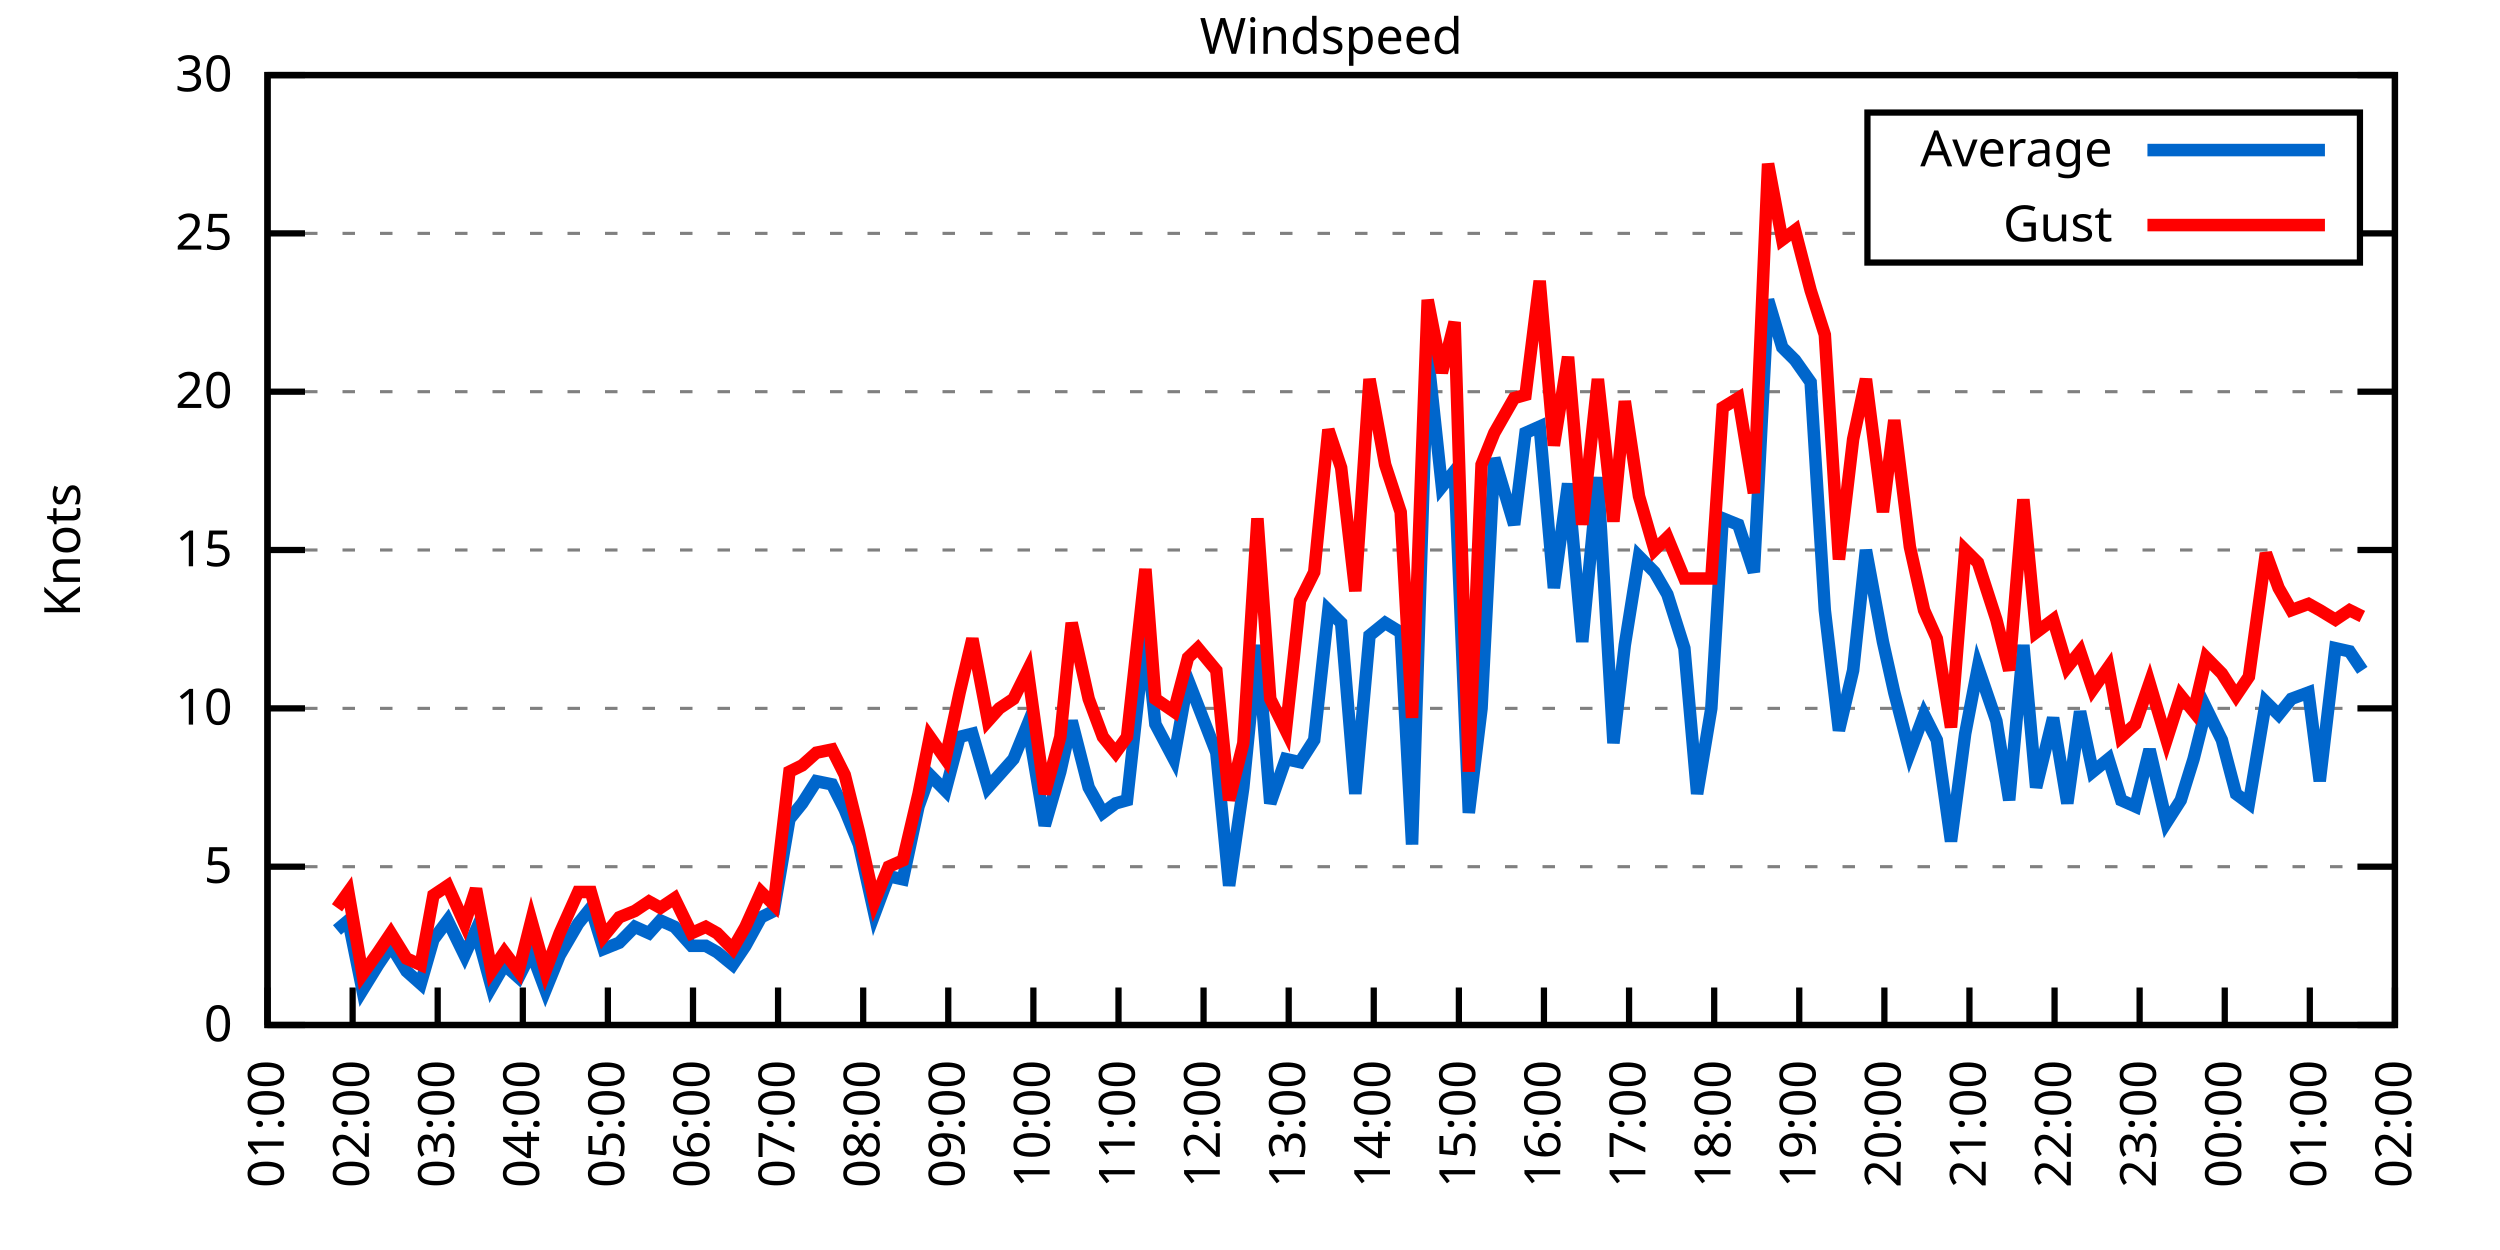
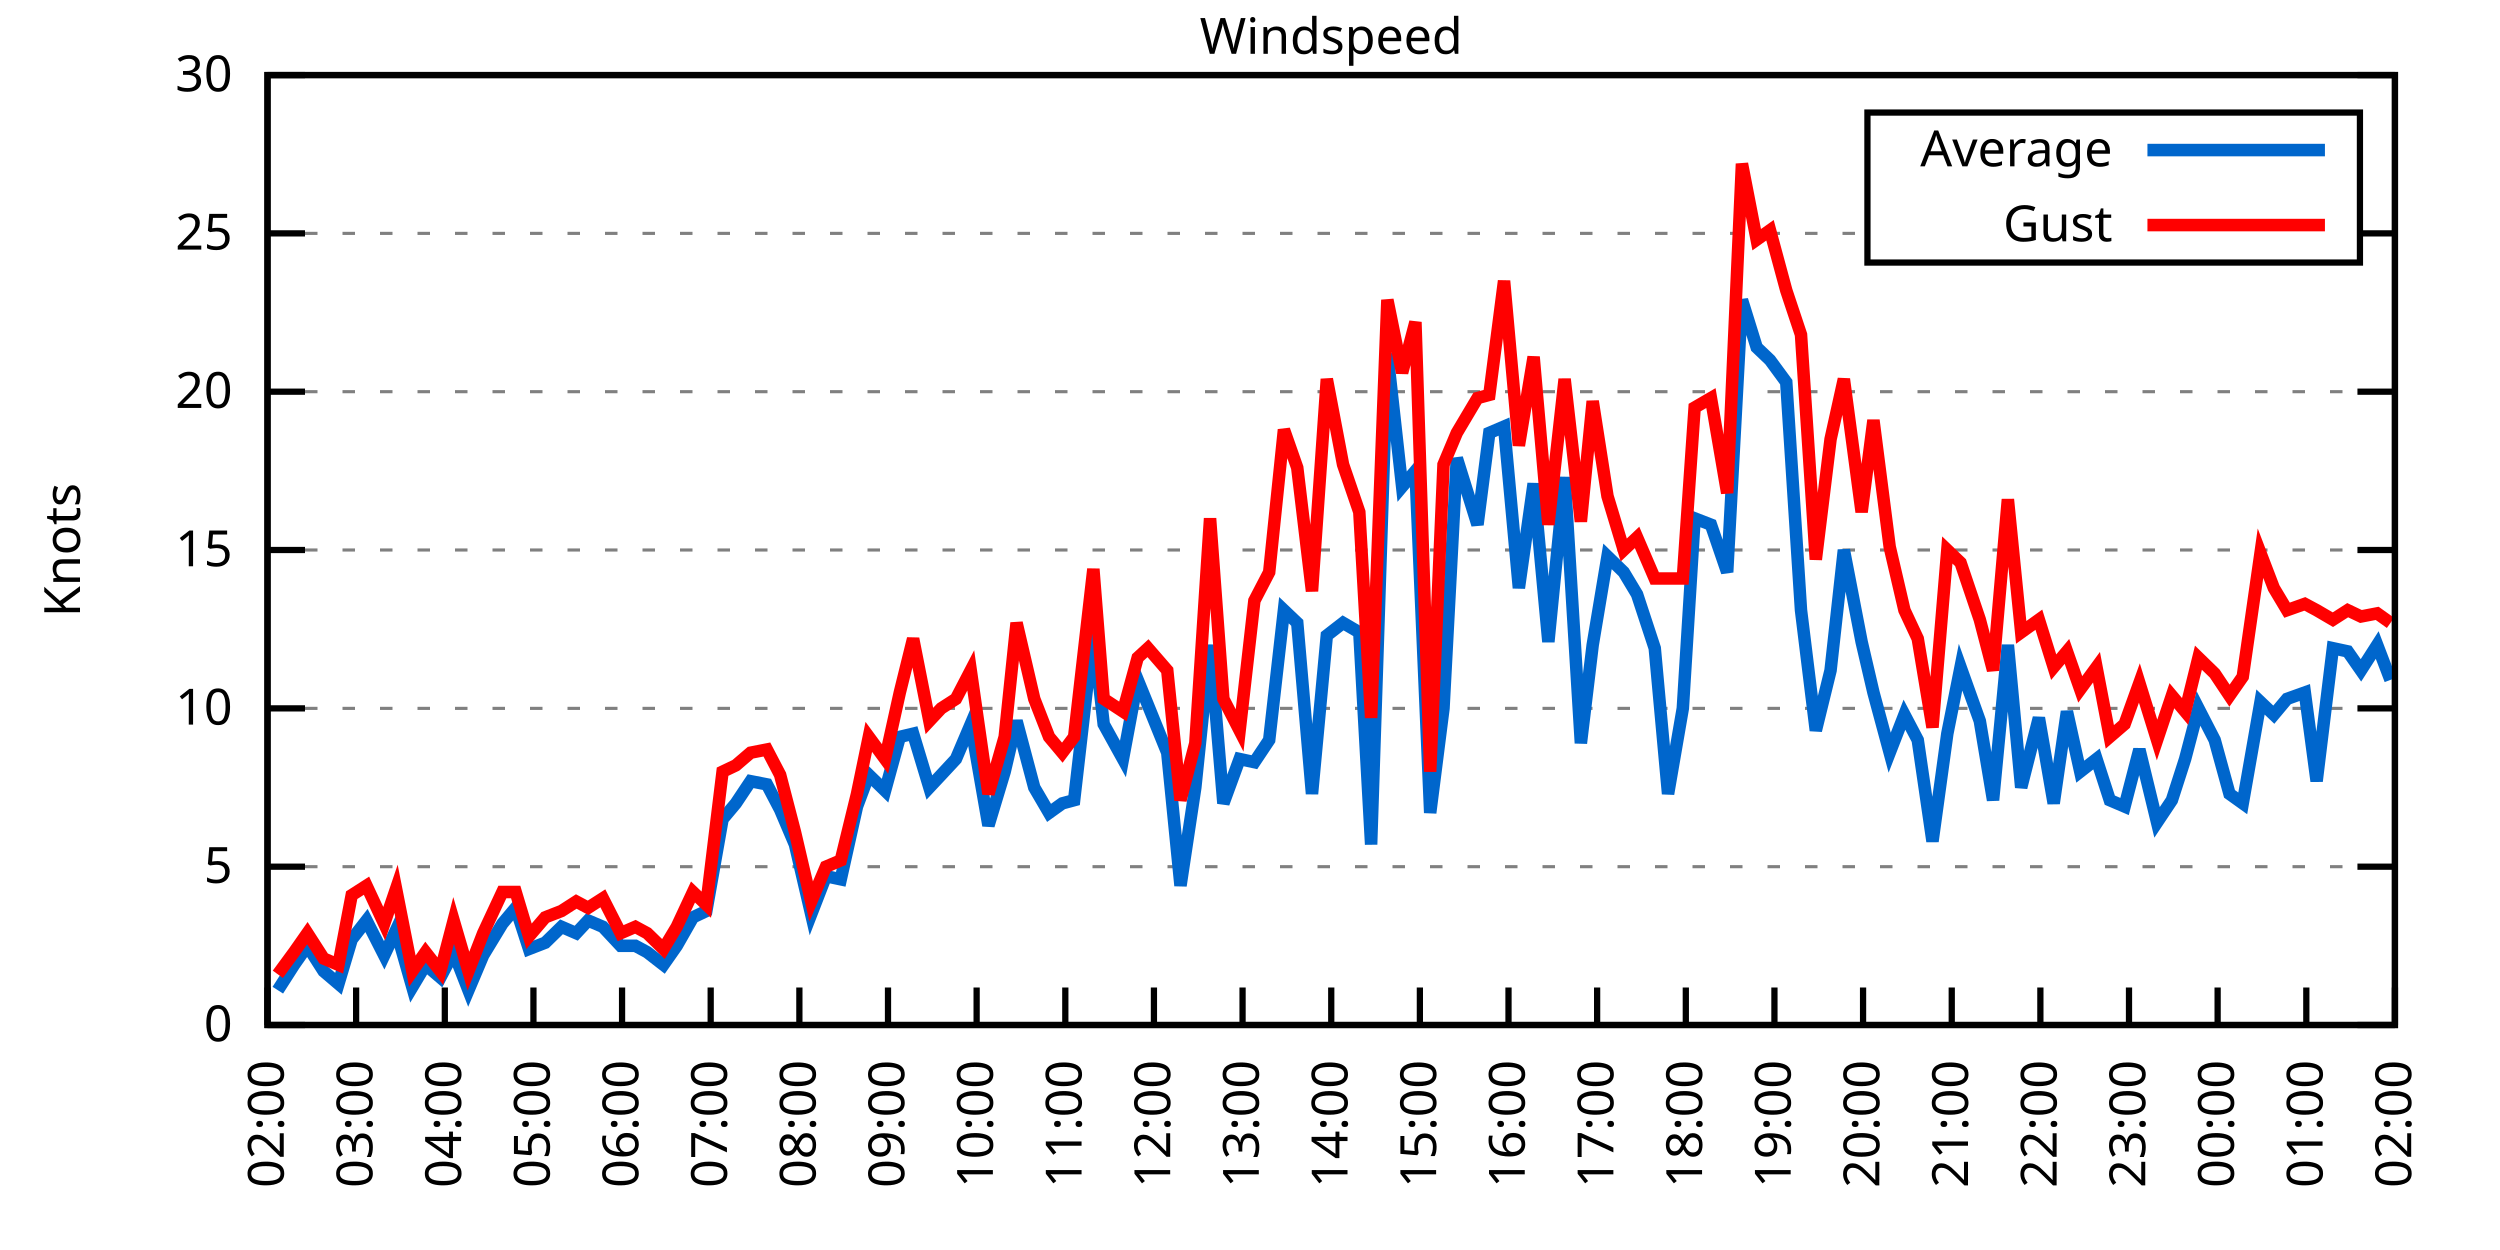
<svg xmlns="http://www.w3.org/2000/svg" xmlns:xlink="http://www.w3.org/1999/xlink" width="400" height="200" viewBox="0 0 400 200">
  <g id="gnuplot_canvas">
    <rect x="0" y="0" width="400" height="200" fill="none" />
    <defs>
      <circle id="gpDot" r="0.5" stroke-width="0.5" stroke="currentColor" />
      <path id="gpPt0" stroke-width="0.333" stroke="currentColor" d="M-1,0 h2 M0,-1 v2" />
      <path id="gpPt1" stroke-width="0.333" stroke="currentColor" d="M-1,-1 L1,1 M1,-1 L-1,1" />
      <path id="gpPt2" stroke-width="0.333" stroke="currentColor" d="M-1,0 L1,0 M0,-1 L0,1 M-1,-1 L1,1 M-1,1 L1,-1" />
      <rect id="gpPt3" stroke-width="0.333" stroke="currentColor" x="-1" y="-1" width="2" height="2" />
      <rect id="gpPt4" stroke-width="0.333" stroke="currentColor" fill="currentColor" x="-1" y="-1" width="2" height="2" />
      <circle id="gpPt5" stroke-width="0.333" stroke="currentColor" cx="0" cy="0" r="1" />
      <use xlink:href="#gpPt5" id="gpPt6" fill="currentColor" stroke="none" />
      <path id="gpPt7" stroke-width="0.333" stroke="currentColor" d="M0,-1.33 L-1.33,0.67 L1.33,0.67 z" />
      <use xlink:href="#gpPt7" id="gpPt8" fill="currentColor" stroke="none" />
      <use xlink:href="#gpPt7" id="gpPt9" stroke="currentColor" transform="rotate(180)" />
      <use xlink:href="#gpPt9" id="gpPt10" fill="currentColor" stroke="none" />
      <use xlink:href="#gpPt3" id="gpPt11" stroke="currentColor" transform="rotate(45)" />
      <use xlink:href="#gpPt11" id="gpPt12" fill="currentColor" stroke="none" />
      <path id="gpPt13" stroke-width="0.333" stroke="currentColor" d="M0,1.330 L1.265,0.411 L0.782,-1.067 L-0.782,-1.076 L-1.265,0.411 z" />
      <use xlink:href="#gpPt13" id="gpPt14" fill="currentColor" stroke="none" />
      <filter id="textbox" filterUnits="objectBoundingBox" x="0" y="0" height="1" width="1">
        <feFlood flood-color="white" flood-opacity="1" result="bgnd" />
        <feComposite in="SourceGraphic" in2="bgnd" operator="atop" />
      </filter>
      <filter id="greybox" filterUnits="objectBoundingBox" x="0" y="0" height="1" width="1">
        <feFlood flood-color="lightgrey" flood-opacity="1" result="grey" />
        <feComposite in="SourceGraphic" in2="grey" operator="atop" />
      </filter>
    </defs>
    <g fill="none" color="white" stroke="currentColor" stroke-width="1.00" stroke-linecap="butt" stroke-linejoin="miter">
</g>
    <g fill="none" color="black" stroke="currentColor" stroke-width="1.00" stroke-linecap="butt" stroke-linejoin="miter">
      <g stroke="none" shape-rendering="crispEdges">
        <polygon fill="rgb(255, 255, 255)" points="42.80,164.00 383.18,164.00 383.18,12.02 42.80,12.02 " />
      </g>
    </g>
    <g fill="none" color="black" stroke="currentColor" stroke-width="1.00" stroke-linecap="butt" stroke-linejoin="miter">
</g>
    <g fill="none" color="black" stroke="black" stroke-width="0.50" stroke-linecap="butt" stroke-linejoin="miter">
</g>
    <g fill="none" color="gray" stroke="currentColor" stroke-width="0.50" stroke-linecap="butt" stroke-linejoin="miter">
      <path stroke="gray" stroke-dasharray="2,4" class="gridline" d="M42.80,164.00 L383.19,164.00  " />
    </g>
    <g fill="none" color="gray" stroke="gray" stroke-width="1.00" stroke-linecap="butt" stroke-linejoin="miter">
</g>
    <g fill="none" color="black" stroke="currentColor" stroke-width="1.00" stroke-linecap="butt" stroke-linejoin="miter">
      <path stroke="black" d="M42.80,164.00 L48.80,164.00 M383.19,164.00 L377.19,164.00  " />
      <g transform="translate(37.20,166.60)" stroke="none" fill="black" font-family="Sans" font-size="8.00" text-anchor="end">
        <text>
          <tspan font-family="Sans"> 0</tspan>
        </text>
      </g>
    </g>
    <g fill="none" color="black" stroke="currentColor" stroke-width="1.00" stroke-linecap="butt" stroke-linejoin="miter">
</g>
    <g fill="none" color="black" stroke="black" stroke-width="0.50" stroke-linecap="butt" stroke-linejoin="miter">
</g>
    <g fill="none" color="gray" stroke="currentColor" stroke-width="0.50" stroke-linecap="butt" stroke-linejoin="miter">
      <path stroke="gray" stroke-dasharray="2,4" class="gridline" d="M42.80,138.67 L383.19,138.67  " />
    </g>
    <g fill="none" color="gray" stroke="gray" stroke-width="1.00" stroke-linecap="butt" stroke-linejoin="miter">
</g>
    <g fill="none" color="black" stroke="currentColor" stroke-width="1.00" stroke-linecap="butt" stroke-linejoin="miter">
      <path stroke="black" d="M42.80,138.67 L48.80,138.67 M383.19,138.67 L377.19,138.67  " />
      <g transform="translate(37.20,141.27)" stroke="none" fill="black" font-family="Sans" font-size="8.00" text-anchor="end">
        <text>
          <tspan font-family="Sans"> 5</tspan>
        </text>
      </g>
    </g>
    <g fill="none" color="black" stroke="currentColor" stroke-width="1.00" stroke-linecap="butt" stroke-linejoin="miter">
</g>
    <g fill="none" color="black" stroke="black" stroke-width="0.50" stroke-linecap="butt" stroke-linejoin="miter">
</g>
    <g fill="none" color="gray" stroke="currentColor" stroke-width="0.50" stroke-linecap="butt" stroke-linejoin="miter">
      <path stroke="gray" stroke-dasharray="2,4" class="gridline" d="M42.80,113.34 L383.19,113.34  " />
    </g>
    <g fill="none" color="gray" stroke="gray" stroke-width="1.00" stroke-linecap="butt" stroke-linejoin="miter">
</g>
    <g fill="none" color="black" stroke="currentColor" stroke-width="1.00" stroke-linecap="butt" stroke-linejoin="miter">
      <path stroke="black" d="M42.80,113.34 L48.80,113.34 M383.19,113.34 L377.19,113.34  " />
      <g transform="translate(37.20,115.94)" stroke="none" fill="black" font-family="Sans" font-size="8.00" text-anchor="end">
        <text>
          <tspan font-family="Sans"> 10</tspan>
        </text>
      </g>
    </g>
    <g fill="none" color="black" stroke="currentColor" stroke-width="1.00" stroke-linecap="butt" stroke-linejoin="miter">
</g>
    <g fill="none" color="black" stroke="black" stroke-width="0.50" stroke-linecap="butt" stroke-linejoin="miter">
</g>
    <g fill="none" color="gray" stroke="currentColor" stroke-width="0.50" stroke-linecap="butt" stroke-linejoin="miter">
      <path stroke="gray" stroke-dasharray="2,4" class="gridline" d="M42.80,88.00 L383.19,88.00  " />
    </g>
    <g fill="none" color="gray" stroke="gray" stroke-width="1.00" stroke-linecap="butt" stroke-linejoin="miter">
</g>
    <g fill="none" color="black" stroke="currentColor" stroke-width="1.00" stroke-linecap="butt" stroke-linejoin="miter">
      <path stroke="black" d="M42.80,88.00 L48.80,88.00 M383.19,88.00 L377.19,88.00  " />
      <g transform="translate(37.20,90.60)" stroke="none" fill="black" font-family="Sans" font-size="8.00" text-anchor="end">
        <text>
          <tspan font-family="Sans"> 15</tspan>
        </text>
      </g>
    </g>
    <g fill="none" color="black" stroke="currentColor" stroke-width="1.00" stroke-linecap="butt" stroke-linejoin="miter">
</g>
    <g fill="none" color="black" stroke="black" stroke-width="0.50" stroke-linecap="butt" stroke-linejoin="miter">
</g>
    <g fill="none" color="gray" stroke="currentColor" stroke-width="0.50" stroke-linecap="butt" stroke-linejoin="miter">
      <path stroke="gray" stroke-dasharray="2,4" class="gridline" d="M42.80,62.67 L383.19,62.67  " />
    </g>
    <g fill="none" color="gray" stroke="gray" stroke-width="1.00" stroke-linecap="butt" stroke-linejoin="miter">
</g>
    <g fill="none" color="black" stroke="currentColor" stroke-width="1.00" stroke-linecap="butt" stroke-linejoin="miter">
      <path stroke="black" d="M42.80,62.67 L48.80,62.67 M383.19,62.67 L377.19,62.67  " />
      <g transform="translate(37.20,65.27)" stroke="none" fill="black" font-family="Sans" font-size="8.00" text-anchor="end">
        <text>
          <tspan font-family="Sans"> 20</tspan>
        </text>
      </g>
    </g>
    <g fill="none" color="black" stroke="currentColor" stroke-width="1.00" stroke-linecap="butt" stroke-linejoin="miter">
</g>
    <g fill="none" color="black" stroke="black" stroke-width="0.50" stroke-linecap="butt" stroke-linejoin="miter">
</g>
    <g fill="none" color="gray" stroke="currentColor" stroke-width="0.50" stroke-linecap="butt" stroke-linejoin="miter">
      <path stroke="gray" stroke-dasharray="2,4" class="gridline" d="M42.80,37.34 L298.79,37.34 M377.59,37.34 L383.19,37.34  " />
    </g>
    <g fill="none" color="gray" stroke="gray" stroke-width="1.00" stroke-linecap="butt" stroke-linejoin="miter">
</g>
    <g fill="none" color="black" stroke="currentColor" stroke-width="1.00" stroke-linecap="butt" stroke-linejoin="miter">
      <path stroke="black" d="M42.80,37.34 L48.80,37.34 M383.19,37.34 L377.19,37.34  " />
      <g transform="translate(37.20,39.94)" stroke="none" fill="black" font-family="Sans" font-size="8.00" text-anchor="end">
        <text>
          <tspan font-family="Sans"> 25</tspan>
        </text>
      </g>
    </g>
    <g fill="none" color="black" stroke="currentColor" stroke-width="1.00" stroke-linecap="butt" stroke-linejoin="miter">
</g>
    <g fill="none" color="black" stroke="black" stroke-width="0.50" stroke-linecap="butt" stroke-linejoin="miter">
</g>
    <g fill="none" color="gray" stroke="currentColor" stroke-width="0.50" stroke-linecap="butt" stroke-linejoin="miter">
      <path stroke="gray" stroke-dasharray="2,4" class="gridline" d="M42.80,12.01 L383.19,12.01  " />
    </g>
    <g fill="none" color="gray" stroke="gray" stroke-width="1.00" stroke-linecap="butt" stroke-linejoin="miter">
</g>
    <g fill="none" color="black" stroke="currentColor" stroke-width="1.00" stroke-linecap="butt" stroke-linejoin="miter">
      <path stroke="black" d="M42.80,12.01 L48.80,12.01 M383.19,12.01 L377.19,12.01  " />
      <g transform="translate(37.20,14.61)" stroke="none" fill="black" font-family="Sans" font-size="8.00" text-anchor="end">
        <text>
          <tspan font-family="Sans"> 30</tspan>
        </text>
      </g>
    </g>
    <g fill="none" color="black" stroke="currentColor" stroke-width="1.00" stroke-linecap="butt" stroke-linejoin="miter">
      <path stroke="black" d="M42.80,164.00 L42.80,158.00  " />
      <g transform="translate(45.40,169.60) rotate(270.00)" stroke="none" fill="black" font-family="Sans" font-size="8.00" text-anchor="end">
        <text>
-           <tspan font-family="Sans">01:00</tspan>
-         </text>
-       </g>
-     </g>
-     <g fill="none" color="black" stroke="currentColor" stroke-width="1.00" stroke-linecap="butt" stroke-linejoin="miter">
-       <path stroke="black" d="M56.42,164.00 L56.42,158.00  " />
-       <g transform="translate(59.02,169.60) rotate(270.00)" stroke="none" fill="black" font-family="Sans" font-size="8.00" text-anchor="end">
-         <text>
          <tspan font-family="Sans">02:00</tspan>
        </text>
      </g>
    </g>
    <g fill="none" color="black" stroke="currentColor" stroke-width="1.00" stroke-linecap="butt" stroke-linejoin="miter">
-       <path stroke="black" d="M70.03,164.00 L70.03,158.00  " />
-       <g transform="translate(72.63,169.60) rotate(270.00)" stroke="none" fill="black" font-family="Sans" font-size="8.00" text-anchor="end">
+       <path stroke="black" d="M56.98,164.00 L56.98,158.00  " />
+       <g transform="translate(59.58,169.60) rotate(270.00)" stroke="none" fill="black" font-family="Sans" font-size="8.00" text-anchor="end">
        <text>
          <tspan font-family="Sans">03:00</tspan>
        </text>
      </g>
    </g>
    <g fill="none" color="black" stroke="currentColor" stroke-width="1.00" stroke-linecap="butt" stroke-linejoin="miter">
-       <path stroke="black" d="M83.65,164.00 L83.65,158.00  " />
-       <g transform="translate(86.25,169.60) rotate(270.00)" stroke="none" fill="black" font-family="Sans" font-size="8.00" text-anchor="end">
+       <path stroke="black" d="M71.17,164.00 L71.17,158.00  " />
+       <g transform="translate(73.77,169.60) rotate(270.00)" stroke="none" fill="black" font-family="Sans" font-size="8.00" text-anchor="end">
        <text>
          <tspan font-family="Sans">04:00</tspan>
        </text>
      </g>
    </g>
    <g fill="none" color="black" stroke="currentColor" stroke-width="1.00" stroke-linecap="butt" stroke-linejoin="miter">
-       <path stroke="black" d="M97.26,164.00 L97.26,158.00  " />
-       <g transform="translate(99.86,169.60) rotate(270.00)" stroke="none" fill="black" font-family="Sans" font-size="8.00" text-anchor="end">
+       <path stroke="black" d="M85.35,164.00 L85.35,158.00  " />
+       <g transform="translate(87.95,169.60) rotate(270.00)" stroke="none" fill="black" font-family="Sans" font-size="8.00" text-anchor="end">
        <text>
          <tspan font-family="Sans">05:00</tspan>
        </text>
      </g>
    </g>
    <g fill="none" color="black" stroke="currentColor" stroke-width="1.00" stroke-linecap="butt" stroke-linejoin="miter">
-       <path stroke="black" d="M110.88,164.00 L110.88,158.00  " />
-       <g transform="translate(113.48,169.60) rotate(270.00)" stroke="none" fill="black" font-family="Sans" font-size="8.00" text-anchor="end">
+       <path stroke="black" d="M99.53,164.00 L99.53,158.00  " />
+       <g transform="translate(102.13,169.60) rotate(270.00)" stroke="none" fill="black" font-family="Sans" font-size="8.00" text-anchor="end">
        <text>
          <tspan font-family="Sans">06:00</tspan>
        </text>
      </g>
    </g>
    <g fill="none" color="black" stroke="currentColor" stroke-width="1.00" stroke-linecap="butt" stroke-linejoin="miter">
-       <path stroke="black" d="M124.49,164.00 L124.49,158.00  " />
-       <g transform="translate(127.09,169.60) rotate(270.00)" stroke="none" fill="black" font-family="Sans" font-size="8.00" text-anchor="end">
+       <path stroke="black" d="M113.71,164.00 L113.71,158.00  " />
+       <g transform="translate(116.31,169.60) rotate(270.00)" stroke="none" fill="black" font-family="Sans" font-size="8.00" text-anchor="end">
        <text>
          <tspan font-family="Sans">07:00</tspan>
        </text>
      </g>
    </g>
    <g fill="none" color="black" stroke="currentColor" stroke-width="1.00" stroke-linecap="butt" stroke-linejoin="miter">
-       <path stroke="black" d="M138.11,164.00 L138.11,158.00  " />
-       <g transform="translate(140.71,169.60) rotate(270.00)" stroke="none" fill="black" font-family="Sans" font-size="8.00" text-anchor="end">
+       <path stroke="black" d="M127.90,164.00 L127.90,158.00  " />
+       <g transform="translate(130.50,169.60) rotate(270.00)" stroke="none" fill="black" font-family="Sans" font-size="8.00" text-anchor="end">
        <text>
          <tspan font-family="Sans">08:00</tspan>
        </text>
      </g>
    </g>
    <g fill="none" color="black" stroke="currentColor" stroke-width="1.00" stroke-linecap="butt" stroke-linejoin="miter">
-       <path stroke="black" d="M151.72,164.00 L151.72,158.00  " />
-       <g transform="translate(154.32,169.60) rotate(270.00)" stroke="none" fill="black" font-family="Sans" font-size="8.00" text-anchor="end">
+       <path stroke="black" d="M142.08,164.00 L142.08,158.00  " />
+       <g transform="translate(144.68,169.60) rotate(270.00)" stroke="none" fill="black" font-family="Sans" font-size="8.00" text-anchor="end">
        <text>
          <tspan font-family="Sans">09:00</tspan>
        </text>
      </g>
    </g>
    <g fill="none" color="black" stroke="currentColor" stroke-width="1.00" stroke-linecap="butt" stroke-linejoin="miter">
-       <path stroke="black" d="M165.34,164.00 L165.34,158.00  " />
-       <g transform="translate(167.94,169.60) rotate(270.00)" stroke="none" fill="black" font-family="Sans" font-size="8.00" text-anchor="end">
+       <path stroke="black" d="M156.26,164.00 L156.26,158.00  " />
+       <g transform="translate(158.86,169.60) rotate(270.00)" stroke="none" fill="black" font-family="Sans" font-size="8.00" text-anchor="end">
        <text>
          <tspan font-family="Sans">10:00</tspan>
        </text>
      </g>
    </g>
    <g fill="none" color="black" stroke="currentColor" stroke-width="1.00" stroke-linecap="butt" stroke-linejoin="miter">
-       <path stroke="black" d="M178.96,164.00 L178.96,158.00  " />
-       <g transform="translate(181.56,169.60) rotate(270.00)" stroke="none" fill="black" font-family="Sans" font-size="8.00" text-anchor="end">
+       <path stroke="black" d="M170.45,164.00 L170.45,158.00  " />
+       <g transform="translate(173.05,169.60) rotate(270.00)" stroke="none" fill="black" font-family="Sans" font-size="8.00" text-anchor="end">
        <text>
          <tspan font-family="Sans">11:00</tspan>
        </text>
      </g>
    </g>
    <g fill="none" color="black" stroke="currentColor" stroke-width="1.00" stroke-linecap="butt" stroke-linejoin="miter">
-       <path stroke="black" d="M192.57,164.00 L192.57,158.00  " />
-       <g transform="translate(195.17,169.60) rotate(270.00)" stroke="none" fill="black" font-family="Sans" font-size="8.00" text-anchor="end">
+       <path stroke="black" d="M184.63,164.00 L184.63,158.00  " />
+       <g transform="translate(187.23,169.60) rotate(270.00)" stroke="none" fill="black" font-family="Sans" font-size="8.00" text-anchor="end">
        <text>
          <tspan font-family="Sans">12:00</tspan>
        </text>
      </g>
    </g>
    <g fill="none" color="black" stroke="currentColor" stroke-width="1.00" stroke-linecap="butt" stroke-linejoin="miter">
-       <path stroke="black" d="M206.19,164.00 L206.19,158.00  " />
-       <g transform="translate(208.79,169.60) rotate(270.00)" stroke="none" fill="black" font-family="Sans" font-size="8.00" text-anchor="end">
+       <path stroke="black" d="M198.81,164.00 L198.81,158.00  " />
+       <g transform="translate(201.41,169.60) rotate(270.00)" stroke="none" fill="black" font-family="Sans" font-size="8.00" text-anchor="end">
        <text>
          <tspan font-family="Sans">13:00</tspan>
        </text>
      </g>
    </g>
    <g fill="none" color="black" stroke="currentColor" stroke-width="1.00" stroke-linecap="butt" stroke-linejoin="miter">
-       <path stroke="black" d="M219.80,164.00 L219.80,158.00  " />
-       <g transform="translate(222.40,169.60) rotate(270.00)" stroke="none" fill="black" font-family="Sans" font-size="8.00" text-anchor="end">
+       <path stroke="black" d="M213.00,164.00 L213.00,158.00  " />
+       <g transform="translate(215.60,169.60) rotate(270.00)" stroke="none" fill="black" font-family="Sans" font-size="8.00" text-anchor="end">
        <text>
          <tspan font-family="Sans">14:00</tspan>
        </text>
      </g>
    </g>
    <g fill="none" color="black" stroke="currentColor" stroke-width="1.00" stroke-linecap="butt" stroke-linejoin="miter">
-       <path stroke="black" d="M233.42,164.00 L233.42,158.00  " />
-       <g transform="translate(236.02,169.60) rotate(270.00)" stroke="none" fill="black" font-family="Sans" font-size="8.00" text-anchor="end">
+       <path stroke="black" d="M227.18,164.00 L227.18,158.00  " />
+       <g transform="translate(229.78,169.60) rotate(270.00)" stroke="none" fill="black" font-family="Sans" font-size="8.00" text-anchor="end">
        <text>
          <tspan font-family="Sans">15:00</tspan>
        </text>
      </g>
    </g>
    <g fill="none" color="black" stroke="currentColor" stroke-width="1.00" stroke-linecap="butt" stroke-linejoin="miter">
-       <path stroke="black" d="M247.03,164.00 L247.03,158.00  " />
-       <g transform="translate(249.63,169.60) rotate(270.00)" stroke="none" fill="black" font-family="Sans" font-size="8.00" text-anchor="end">
+       <path stroke="black" d="M241.36,164.00 L241.36,158.00  " />
+       <g transform="translate(243.96,169.60) rotate(270.00)" stroke="none" fill="black" font-family="Sans" font-size="8.00" text-anchor="end">
        <text>
          <tspan font-family="Sans">16:00</tspan>
        </text>
      </g>
    </g>
    <g fill="none" color="black" stroke="currentColor" stroke-width="1.00" stroke-linecap="butt" stroke-linejoin="miter">
-       <path stroke="black" d="M260.65,164.00 L260.65,158.00  " />
-       <g transform="translate(263.25,169.60) rotate(270.00)" stroke="none" fill="black" font-family="Sans" font-size="8.00" text-anchor="end">
+       <path stroke="black" d="M255.54,164.00 L255.54,158.00  " />
+       <g transform="translate(258.14,169.60) rotate(270.00)" stroke="none" fill="black" font-family="Sans" font-size="8.00" text-anchor="end">
        <text>
          <tspan font-family="Sans">17:00</tspan>
        </text>
      </g>
    </g>
    <g fill="none" color="black" stroke="currentColor" stroke-width="1.00" stroke-linecap="butt" stroke-linejoin="miter">
-       <path stroke="black" d="M274.27,164.00 L274.27,158.00  " />
-       <g transform="translate(276.87,169.60) rotate(270.00)" stroke="none" fill="black" font-family="Sans" font-size="8.00" text-anchor="end">
+       <path stroke="black" d="M269.73,164.00 L269.73,158.00  " />
+       <g transform="translate(272.33,169.60) rotate(270.00)" stroke="none" fill="black" font-family="Sans" font-size="8.00" text-anchor="end">
        <text>
          <tspan font-family="Sans">18:00</tspan>
        </text>
      </g>
    </g>
    <g fill="none" color="black" stroke="currentColor" stroke-width="1.00" stroke-linecap="butt" stroke-linejoin="miter">
-       <path stroke="black" d="M287.88,164.00 L287.88,158.00  " />
-       <g transform="translate(290.48,169.60) rotate(270.00)" stroke="none" fill="black" font-family="Sans" font-size="8.00" text-anchor="end">
+       <path stroke="black" d="M283.91,164.00 L283.91,158.00  " />
+       <g transform="translate(286.51,169.60) rotate(270.00)" stroke="none" fill="black" font-family="Sans" font-size="8.00" text-anchor="end">
        <text>
          <tspan font-family="Sans">19:00</tspan>
        </text>
      </g>
    </g>
    <g fill="none" color="black" stroke="currentColor" stroke-width="1.00" stroke-linecap="butt" stroke-linejoin="miter">
-       <path stroke="black" d="M301.50,164.00 L301.50,158.00  " />
-       <g transform="translate(304.10,169.60) rotate(270.00)" stroke="none" fill="black" font-family="Sans" font-size="8.00" text-anchor="end">
+       <path stroke="black" d="M298.09,164.00 L298.09,158.00  " />
+       <g transform="translate(300.69,169.60) rotate(270.00)" stroke="none" fill="black" font-family="Sans" font-size="8.00" text-anchor="end">
        <text>
          <tspan font-family="Sans">20:00</tspan>
        </text>
      </g>
    </g>
    <g fill="none" color="black" stroke="currentColor" stroke-width="1.00" stroke-linecap="butt" stroke-linejoin="miter">
-       <path stroke="black" d="M315.11,164.00 L315.11,158.00  " />
-       <g transform="translate(317.71,169.60) rotate(270.00)" stroke="none" fill="black" font-family="Sans" font-size="8.00" text-anchor="end">
+       <path stroke="black" d="M312.28,164.00 L312.28,158.00  " />
+       <g transform="translate(314.88,169.60) rotate(270.00)" stroke="none" fill="black" font-family="Sans" font-size="8.00" text-anchor="end">
        <text>
          <tspan font-family="Sans">21:00</tspan>
        </text>
      </g>
    </g>
    <g fill="none" color="black" stroke="currentColor" stroke-width="1.00" stroke-linecap="butt" stroke-linejoin="miter">
-       <path stroke="black" d="M328.73,164.00 L328.73,158.00  " />
-       <g transform="translate(331.33,169.60) rotate(270.00)" stroke="none" fill="black" font-family="Sans" font-size="8.00" text-anchor="end">
+       <path stroke="black" d="M326.46,164.00 L326.46,158.00  " />
+       <g transform="translate(329.06,169.60) rotate(270.00)" stroke="none" fill="black" font-family="Sans" font-size="8.00" text-anchor="end">
        <text>
          <tspan font-family="Sans">22:00</tspan>
        </text>
      </g>
    </g>
    <g fill="none" color="black" stroke="currentColor" stroke-width="1.00" stroke-linecap="butt" stroke-linejoin="miter">
-       <path stroke="black" d="M342.34,164.00 L342.34,158.00  " />
-       <g transform="translate(344.94,169.60) rotate(270.00)" stroke="none" fill="black" font-family="Sans" font-size="8.00" text-anchor="end">
+       <path stroke="black" d="M340.64,164.00 L340.64,158.00  " />
+       <g transform="translate(343.24,169.60) rotate(270.00)" stroke="none" fill="black" font-family="Sans" font-size="8.00" text-anchor="end">
        <text>
          <tspan font-family="Sans">23:00</tspan>
        </text>
      </g>
    </g>
    <g fill="none" color="black" stroke="currentColor" stroke-width="1.00" stroke-linecap="butt" stroke-linejoin="miter">
-       <path stroke="black" d="M355.96,164.00 L355.96,158.00  " />
-       <g transform="translate(358.56,169.60) rotate(270.00)" stroke="none" fill="black" font-family="Sans" font-size="8.00" text-anchor="end">
+       <path stroke="black" d="M354.82,164.00 L354.82,158.00  " />
+       <g transform="translate(357.42,169.60) rotate(270.00)" stroke="none" fill="black" font-family="Sans" font-size="8.00" text-anchor="end">
        <text>
          <tspan font-family="Sans">00:00</tspan>
        </text>
      </g>
    </g>
    <g fill="none" color="black" stroke="currentColor" stroke-width="1.00" stroke-linecap="butt" stroke-linejoin="miter">
-       <path stroke="black" d="M369.57,164.00 L369.57,158.00  " />
-       <g transform="translate(372.17,169.60) rotate(270.00)" stroke="none" fill="black" font-family="Sans" font-size="8.00" text-anchor="end">
+       <path stroke="black" d="M369.01,164.00 L369.01,158.00  " />
+       <g transform="translate(371.61,169.60) rotate(270.00)" stroke="none" fill="black" font-family="Sans" font-size="8.00" text-anchor="end">
        <text>
          <tspan font-family="Sans">01:00</tspan>
        </text>
      </g>
    </g>
    <g fill="none" color="black" stroke="currentColor" stroke-width="1.00" stroke-linecap="butt" stroke-linejoin="miter">
      <path stroke="black" d="M383.19,164.00 L383.19,158.00  " />
      <g transform="translate(385.79,169.60) rotate(270.00)" stroke="none" fill="black" font-family="Sans" font-size="8.00" text-anchor="end">
        <text>
          <tspan font-family="Sans">02:00</tspan>
        </text>
      </g>
    </g>
    <g fill="none" color="black" stroke="currentColor" stroke-width="1.00" stroke-linecap="butt" stroke-linejoin="miter">
</g>
    <g fill="none" color="black" stroke="currentColor" stroke-width="1.00" stroke-linecap="butt" stroke-linejoin="miter">
      <path stroke="black" d="M42.80,12.01 L42.80,164.00 L383.19,164.00 L383.19,12.01 L42.80,12.01 Z  " />
    </g>
    <g fill="none" color="black" stroke="currentColor" stroke-width="1.00" stroke-linecap="butt" stroke-linejoin="miter">
</g>
    <g fill="none" color="black" stroke="currentColor" stroke-width="1.00" stroke-linecap="butt" stroke-linejoin="miter">
      <path stroke="black" d="M298.79,42.01 L298.79,18.01 L377.59,18.01 L377.59,42.01 L298.79,42.01 Z  " />
    </g>
    <g id="Windspeed_plot_1">
      <g fill="none" color="white" stroke="black" stroke-width="2.00" stroke-linecap="butt" stroke-linejoin="miter">
</g>
      <g fill="none" color="black" stroke="currentColor" stroke-width="2.00" stroke-linecap="butt" stroke-linejoin="miter">
        <g transform="translate(337.99,26.61)" stroke="none" fill="black" font-family="Sans" font-size="8.00" text-anchor="end">
          <text>
            <tspan font-family="Sans">Average</tspan>
          </text>
        </g>
      </g>
      <g fill="none" color="black" stroke="currentColor" stroke-width="2.00" stroke-linecap="butt" stroke-linejoin="miter">
-         <path stroke="rgb(  0, 102, 204)" d="M343.59,24.01 L371.99,24.01 M53.92,148.80 L55.73,147.28 L58.00,158.43 L60.50,154.37 L62.54,151.33 L65.04,155.39   L67.31,157.41 L69.35,150.32 L71.62,147.28 L74.34,152.85 L76.16,148.80 L78.65,157.92 L80.70,154.37 L82.97,156.40   L85.01,152.35 L87.28,158.43 L89.55,152.85 L92.50,147.79 L94.54,145.25 L96.58,151.84 L99.08,150.83 L101.57,148.29   L103.84,149.31 L105.66,147.28 L107.93,148.29 L110.65,151.33 L112.92,151.33 L114.74,152.35 L117.23,154.37 L119.27,151.33   L121.77,146.77 L123.81,145.76 L126.31,131.07 L128.35,128.54 L130.62,124.99 L133.12,125.50 L135.16,129.55 L137.43,135.12   L139.92,146.27 L142.19,140.19 L144.46,140.69 L146.96,129.04 L148.77,123.98 L151.27,126.51 L153.54,117.90 L155.58,117.39   L158.08,126.00 L159.89,123.98 L162.16,121.44 L164.43,115.87 L167.16,132.08 L169.65,123.47 L171.47,115.36 L174.19,126.00   L176.46,130.06 L178.50,128.54 L180.32,128.03 L183.27,101.18 L184.86,115.87 L187.81,121.44 L190.08,108.78 L191.66,112.83   L194.61,120.43 L196.66,141.71 L198.93,126.00 L201.19,103.20 L203.24,128.54 L205.73,121.44 L208.00,121.95 L210.27,118.40   L212.54,97.63 L214.58,99.66 L216.85,127.02 L219.12,101.68 L221.62,99.66 L224.11,101.18 L225.93,135.12 L228.43,56.59   L230.70,77.87 L232.74,75.34 L235.01,130.06 L237.05,113.34 L239.09,73.31 L242.27,83.95 L244.08,69.26 L246.35,68.25   L248.62,94.08 L250.89,77.37 L253.16,102.70 L255.66,76.35 L258.15,118.91 L259.97,103.20 L262.24,89.02 L264.73,91.55   L266.78,95.10 L269.50,103.71 L271.54,127.02 L273.81,113.34 L275.63,82.94 L278.12,83.95 L280.62,91.55 L282.89,47.98   L285.16,55.58 L287.20,57.61 L289.70,61.15 L291.97,97.63 L294.23,116.88 L296.50,107.26 L298.55,88.00 L301.27,102.70   L303.08,110.80 L305.58,120.43 L307.85,114.35 L309.89,118.40 L312.16,134.62 L314.43,117.39 L316.47,106.75 L319.42,115.36   L321.47,128.03 L323.74,103.20 L325.78,126.00 L328.50,114.86 L330.77,128.54 L332.81,113.84 L334.85,123.47 L337.35,121.44   L339.39,128.03 L341.66,129.04 L343.93,119.92 L346.65,131.58 L348.92,128.03 L350.97,121.44 L353.01,113.34 L355.50,118.40   L357.77,127.02 L359.82,128.54 L362.54,112.32 L364.58,114.35 L366.62,111.82 L369.35,110.80 L371.16,124.99 L373.66,103.71   L375.93,104.22 L377.97,107.26  " />
+         <path stroke="rgb(  0, 102, 204)" d="M343.59,24.01 L371.99,24.01 M44.45,158.43 L47.05,154.37 L49.18,151.33 L51.78,155.39 L54.15,157.41 L56.27,150.32   L58.64,147.28 L61.47,152.85 L63.37,148.80 L65.97,157.92 L68.09,154.37 L70.46,156.40 L72.58,152.35 L74.95,158.43   L77.31,152.85 L80.38,147.79 L82.51,145.25 L84.64,151.84 L87.24,150.83 L89.84,148.29 L92.20,149.31 L94.09,147.28   L96.46,148.29 L99.30,151.33 L101.66,151.33 L103.55,152.35 L106.15,154.37 L108.28,151.33 L110.88,146.77 L113.01,145.76   L115.61,131.07 L117.73,128.54 L120.10,124.99 L122.70,125.50 L124.82,129.55 L127.19,135.12 L129.79,146.27 L132.15,140.19   L134.52,140.69 L137.12,129.04 L139.01,123.98 L141.61,126.51 L143.97,117.90 L146.10,117.39 L148.70,126.00 L150.59,123.98   L152.95,121.44 L155.32,115.87 L158.15,132.08 L160.75,123.47 L162.65,115.36 L165.48,126.00 L167.85,130.06 L169.97,128.54   L171.86,128.03 L174.94,101.18 L176.59,115.87 L179.67,121.44 L182.03,108.78 L183.68,112.83 L186.76,120.43 L188.88,141.71   L191.25,126.00 L193.61,103.20 L195.74,128.54 L198.34,121.44 L200.70,121.95 L203.07,118.40 L205.43,97.63 L207.56,99.66   L209.92,127.02 L212.29,101.68 L214.89,99.66 L217.49,101.18 L219.38,135.12 L221.98,56.59 L224.34,77.87 L226.47,75.34   L228.83,130.06 L230.96,113.34 L233.09,73.31 L236.40,83.95 L238.29,69.26 L240.65,68.25 L243.02,94.08 L245.38,77.37   L247.74,102.70 L250.34,76.35 L252.94,118.91 L254.83,103.20 L257.20,89.02 L259.80,91.55 L261.93,95.10 L264.76,103.71   L266.89,127.02 L269.25,113.34 L271.14,82.94 L273.75,83.95 L276.35,91.55 L278.71,47.98 L281.07,55.58 L283.20,57.61   L285.80,61.15 L288.16,97.63 L290.53,116.88 L292.89,107.26 L295.02,88.00 L297.86,102.70 L299.75,110.80 L302.35,120.43   L304.71,114.35 L306.84,118.40 L309.20,134.62 L311.57,117.39 L313.69,106.75 L316.77,115.36 L318.89,128.03 L321.26,103.20   L323.39,126.00 L326.22,114.86 L328.59,128.54 L330.71,113.84 L332.84,123.47 L335.44,121.44 L337.57,128.03 L339.93,129.04   L342.30,119.92 L345.13,131.58 L347.50,128.03 L349.62,121.44 L351.75,113.34 L354.35,118.40 L356.72,127.02 L358.84,128.54   L361.68,112.32 L363.81,114.35 L365.93,111.82 L368.77,110.80 L370.66,124.99 L373.26,103.71 L375.63,104.22 L377.75,107.26   L380.35,103.20 L382.48,108.78  " />
      </g>
    </g>
    <g id="Windspeed_plot_2">
      <g fill="none" color="black" stroke="currentColor" stroke-width="2.00" stroke-linecap="butt" stroke-linejoin="miter">
        <g transform="translate(337.99,38.61)" stroke="none" fill="black" font-family="Sans" font-size="8.00" text-anchor="end">
          <text>
            <tspan font-family="Sans">Gust</tspan>
          </text>
        </g>
      </g>
      <g fill="none" color="black" stroke="currentColor" stroke-width="2.00" stroke-linecap="butt" stroke-linejoin="miter">
-         <path stroke="rgb(255,   0,   0)" d="M343.59,36.01 L371.99,36.01 M53.92,145.25 L55.73,142.72 L58.00,155.89 L60.50,152.35 L62.54,149.31 L65.04,153.36   L67.31,154.37 L69.35,143.23 L71.62,141.71 L74.34,147.79 L76.16,142.21 L78.65,155.39 L80.70,152.35 L82.97,155.39   L85.01,147.28 L87.28,155.39 L89.55,149.31 L92.50,142.72 L94.54,142.72 L96.58,149.81 L99.08,146.77 L101.57,145.76   L103.84,144.24 L105.66,145.25 L107.93,143.73 L110.65,149.31 L112.92,148.29 L114.74,149.31 L117.23,151.84 L119.27,148.29   L121.77,142.72 L123.81,144.75 L126.31,123.47 L128.35,122.46 L130.62,120.43 L133.12,119.92 L135.16,123.98 L137.43,133.10   L139.92,144.24 L142.19,138.67 L144.46,137.66 L146.96,127.02 L148.77,117.90 L151.27,121.44 L153.54,110.80 L155.58,102.19   L158.08,115.36 L159.89,113.34 L162.16,111.82 L164.43,107.26 L167.16,127.02 L169.65,117.90 L171.47,99.66 L174.19,111.82   L176.46,117.90 L178.50,120.43 L180.32,117.90 L183.27,91.04 L184.86,111.82 L187.81,113.84 L190.08,105.23 L191.66,103.71   L194.61,107.26 L196.66,128.03 L198.93,118.91 L201.19,82.94 L203.24,111.82 L205.73,116.88 L208.00,96.11 L210.27,91.55   L212.54,68.75 L214.58,74.83 L216.85,94.59 L219.12,60.65 L221.62,74.33 L224.11,81.93 L225.93,114.86 L228.43,47.98   L230.70,59.63 L232.74,51.53 L235.01,123.47 L237.05,74.33 L239.09,69.26 L242.27,63.69 L244.08,63.18 L246.35,44.94   L248.62,71.29 L250.89,57.10 L253.16,83.95 L255.66,60.65 L258.15,83.45 L259.97,64.19 L262.24,79.39 L264.73,88.00   L266.78,85.98 L269.50,92.56 L271.54,92.56 L273.81,92.56 L275.63,65.21 L278.12,63.69 L280.62,78.89 L282.89,26.20   L285.16,38.35 L287.20,36.84 L289.70,46.46 L291.97,53.55 L294.23,89.52 L296.50,70.27 L298.55,60.65 L301.27,81.93   L303.08,67.23 L305.58,87.50 L307.85,97.63 L309.89,102.19 L312.16,116.38 L314.43,88.00 L316.47,90.03 L319.42,99.15   L321.47,107.26 L323.74,79.90 L325.78,101.18 L328.50,99.15 L330.77,106.75 L332.81,104.22 L334.85,110.30 L337.35,106.75   L339.39,117.90 L341.66,115.87 L343.93,109.28 L346.65,118.40 L348.92,111.31 L350.97,113.84 L353.01,105.23 L355.50,107.76   L357.77,111.31 L359.82,108.27 L362.54,88.51 L364.58,94.08 L366.62,97.63 L369.35,96.62 L371.16,97.63 L373.66,99.15   L375.93,97.63 L377.97,98.64  " />
+         <path stroke="rgb(255,   0,   0)" d="M343.59,36.01 L371.99,36.01 M44.45,155.89 L47.05,152.35 L49.18,149.31 L51.78,153.36 L54.15,154.37 L56.27,143.23   L58.64,141.71 L61.47,147.79 L63.37,142.21 L65.97,155.39 L68.09,152.35 L70.46,155.39 L72.58,147.28 L74.95,155.39   L77.31,149.31 L80.38,142.72 L82.51,142.72 L84.64,149.81 L87.24,146.77 L89.84,145.76 L92.20,144.24 L94.09,145.25   L96.46,143.73 L99.30,149.31 L101.66,148.29 L103.55,149.31 L106.15,151.84 L108.28,148.29 L110.88,142.72 L113.01,144.75   L115.61,123.47 L117.73,122.46 L120.10,120.43 L122.70,119.92 L124.82,123.98 L127.19,133.10 L129.79,144.24 L132.15,138.67   L134.52,137.66 L137.12,127.02 L139.01,117.90 L141.61,121.44 L143.97,110.80 L146.10,102.19 L148.70,115.36 L150.59,113.34   L152.95,111.82 L155.32,107.26 L158.15,127.02 L160.75,117.90 L162.65,99.66 L165.48,111.82 L167.85,117.90 L169.97,120.43   L171.86,117.90 L174.94,91.04 L176.59,111.82 L179.67,113.84 L182.03,105.23 L183.68,103.71 L186.76,107.26 L188.88,128.03   L191.25,118.91 L193.61,82.94 L195.74,111.82 L198.34,116.88 L200.70,96.11 L203.07,91.55 L205.43,68.75 L207.56,74.83   L209.92,94.59 L212.29,60.65 L214.89,74.33 L217.49,81.93 L219.38,114.86 L221.98,47.98 L224.34,59.63 L226.47,51.53   L228.83,123.47 L230.96,74.33 L233.09,69.26 L236.40,63.69 L238.29,63.18 L240.65,44.94 L243.02,71.29 L245.38,57.10   L247.74,83.95 L250.34,60.65 L252.94,83.45 L254.83,64.19 L257.20,79.39 L259.80,88.00 L261.93,85.98 L264.76,92.56   L266.89,92.56 L269.25,92.56 L271.14,65.21 L273.75,63.69 L276.35,78.89 L278.71,26.20 L281.07,38.35 L283.20,36.84   L285.80,46.46 L288.16,53.55 L290.53,89.52 L292.89,70.27 L295.02,60.65 L297.86,81.93 L299.75,67.23 L302.35,87.50   L304.71,97.63 L306.84,102.19 L309.20,116.38 L311.57,88.00 L313.69,90.03 L316.77,99.15 L318.89,107.26 L321.26,79.90   L323.39,101.18 L326.22,99.15 L328.59,106.75 L330.71,104.22 L332.84,110.30 L335.44,106.75 L337.57,117.90 L339.93,115.87   L342.30,109.28 L345.13,118.40 L347.50,111.31 L349.62,113.84 L351.75,105.23 L354.35,107.76 L356.72,111.31 L358.84,108.27   L361.68,88.51 L363.81,94.08 L365.93,97.63 L368.77,96.62 L370.66,97.63 L373.26,99.15 L375.63,97.63 L377.75,98.64   L380.35,98.14 L382.48,99.66  " />
      </g>
    </g>
    <g fill="none" color="black" stroke="currentColor" stroke-width="2.00" stroke-linecap="butt" stroke-linejoin="miter">
</g>
    <g fill="none" color="black" stroke="black" stroke-width="1.00" stroke-linecap="butt" stroke-linejoin="miter">
</g>
    <g fill="none" color="black" stroke="currentColor" stroke-width="1.00" stroke-linecap="butt" stroke-linejoin="miter">
      <path stroke="black" d="M42.80,12.01 L42.80,164.00 L383.19,164.00 L383.19,12.01 L42.80,12.01 Z  " />
      <g transform="translate(12.80,88.01) rotate(270.00)" stroke="none" fill="black" font-family="Sans" font-size="8.00" text-anchor="middle">
        <text>
          <tspan font-family="Sans">Knots</tspan>
        </text>
      </g>
    </g>
    <g fill="none" color="black" stroke="currentColor" stroke-width="1.00" stroke-linecap="butt" stroke-linejoin="miter">
</g>
    <g fill="none" color="black" stroke="currentColor" stroke-width="1.00" stroke-linecap="butt" stroke-linejoin="miter">
      <g transform="translate(212.99,8.61)" stroke="none" fill="black" font-family="Sans" font-size="8.00" text-anchor="middle">
        <text>
          <tspan font-family="Sans">Windspeed</tspan>
        </text>
      </g>
    </g>
    <g fill="none" color="black" stroke="currentColor" stroke-width="1.00" stroke-linecap="butt" stroke-linejoin="miter">
</g>
  </g>
</svg>
